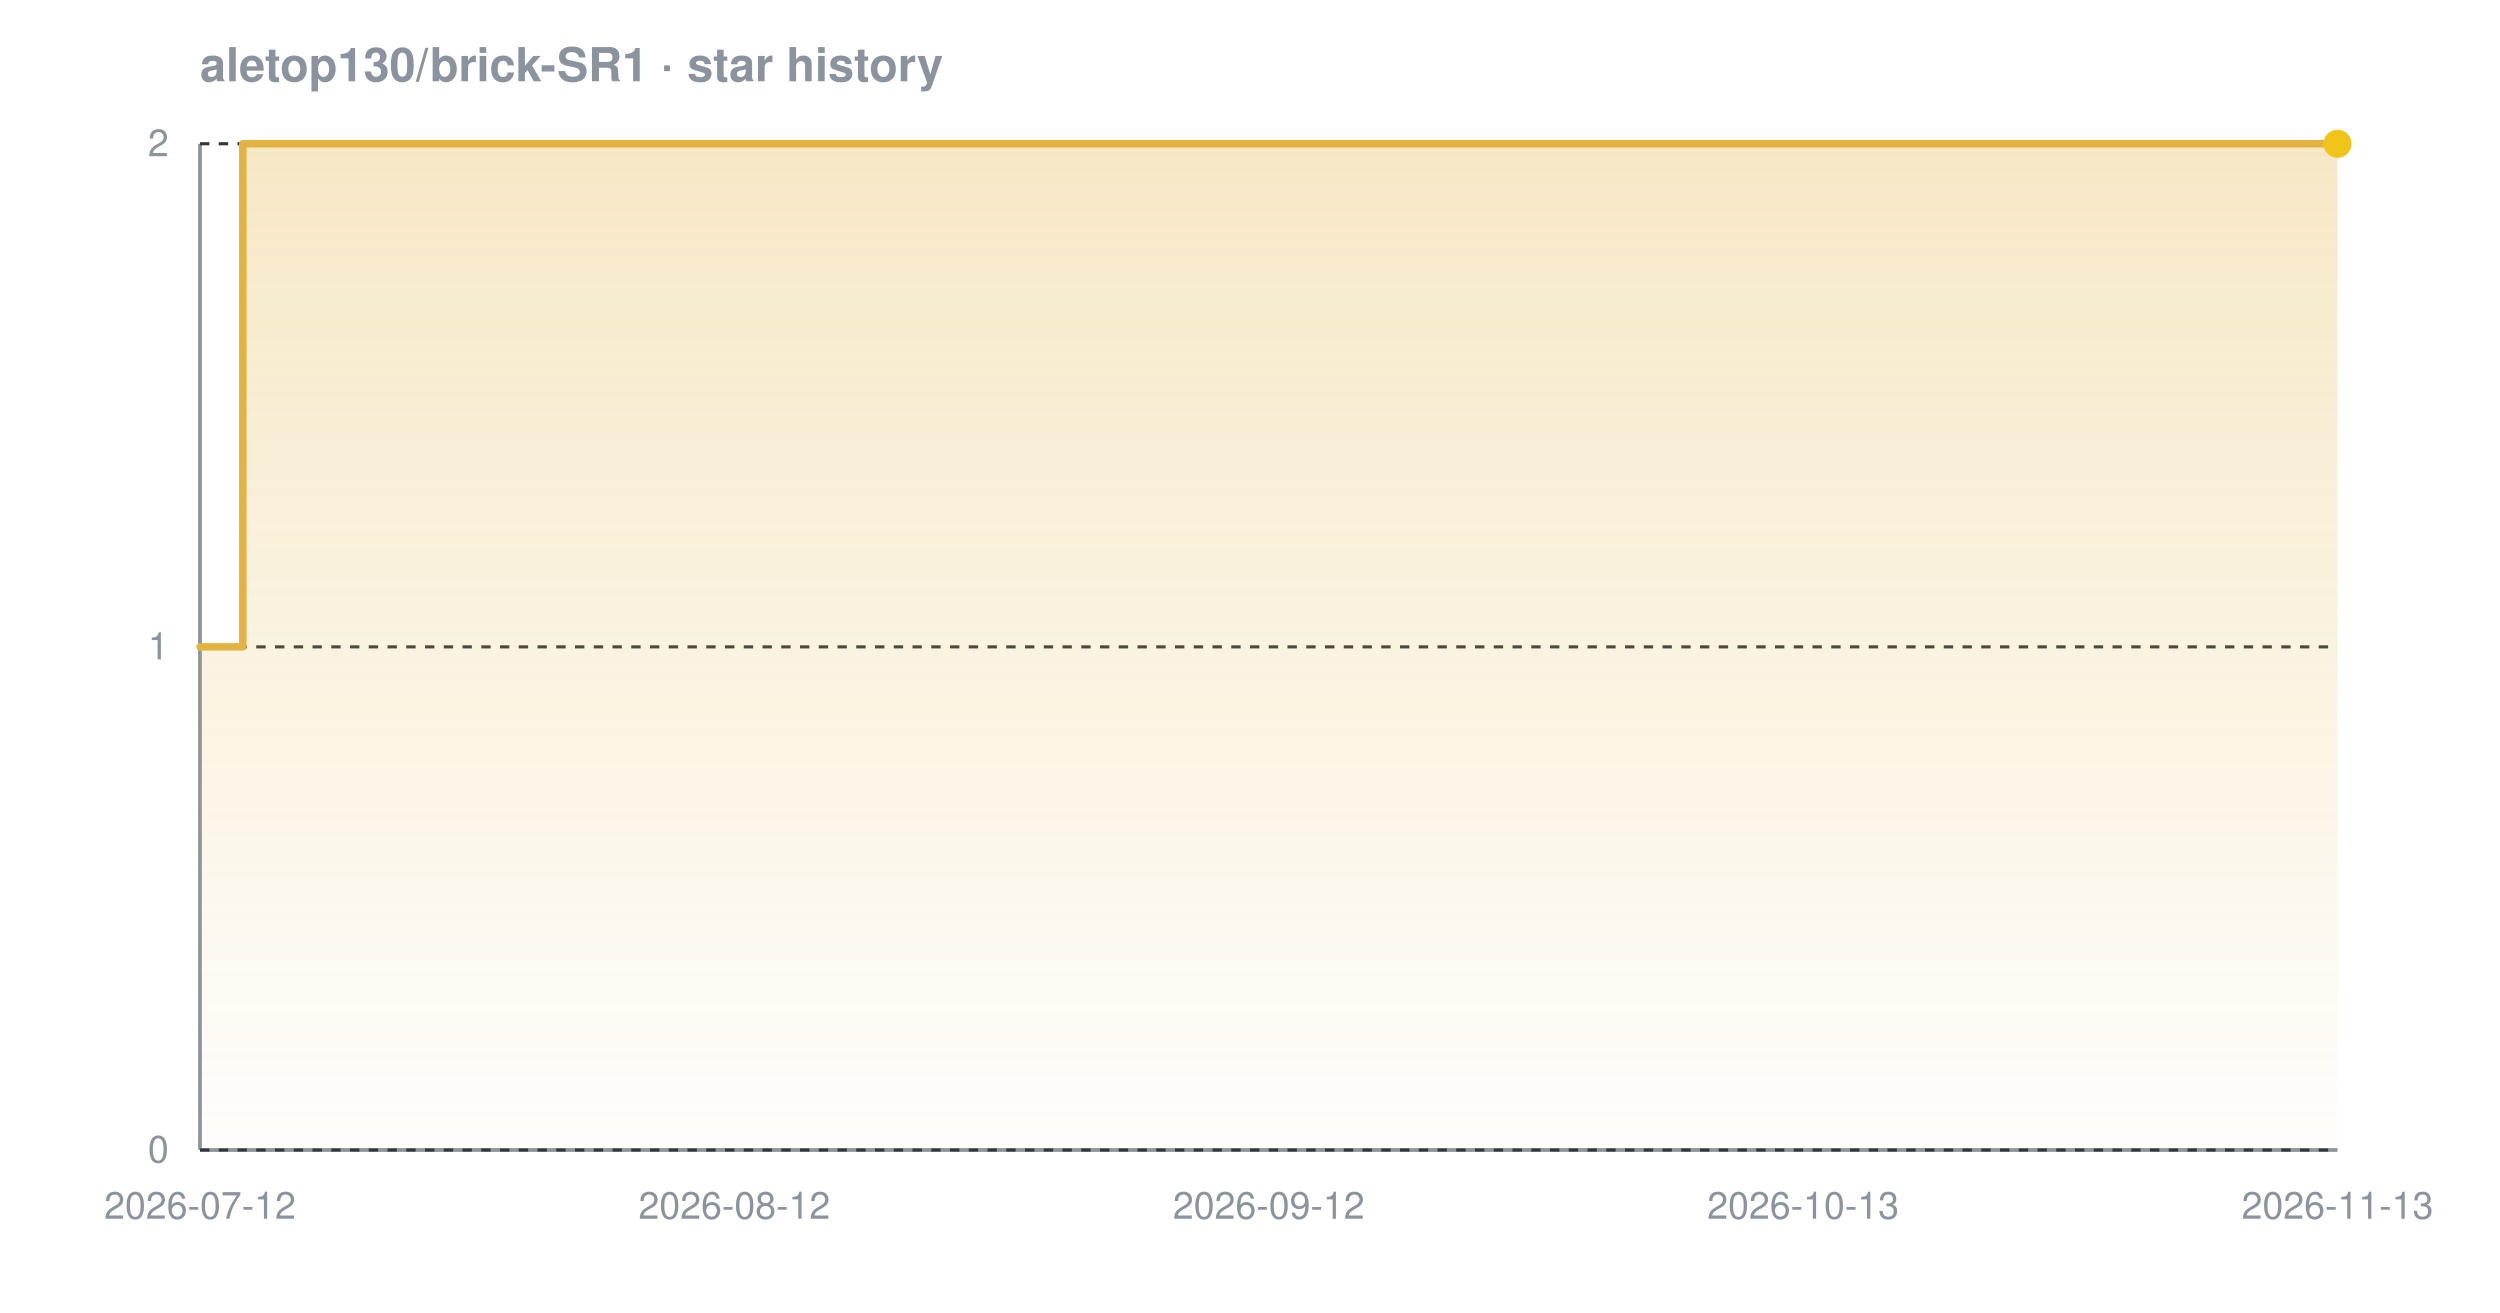
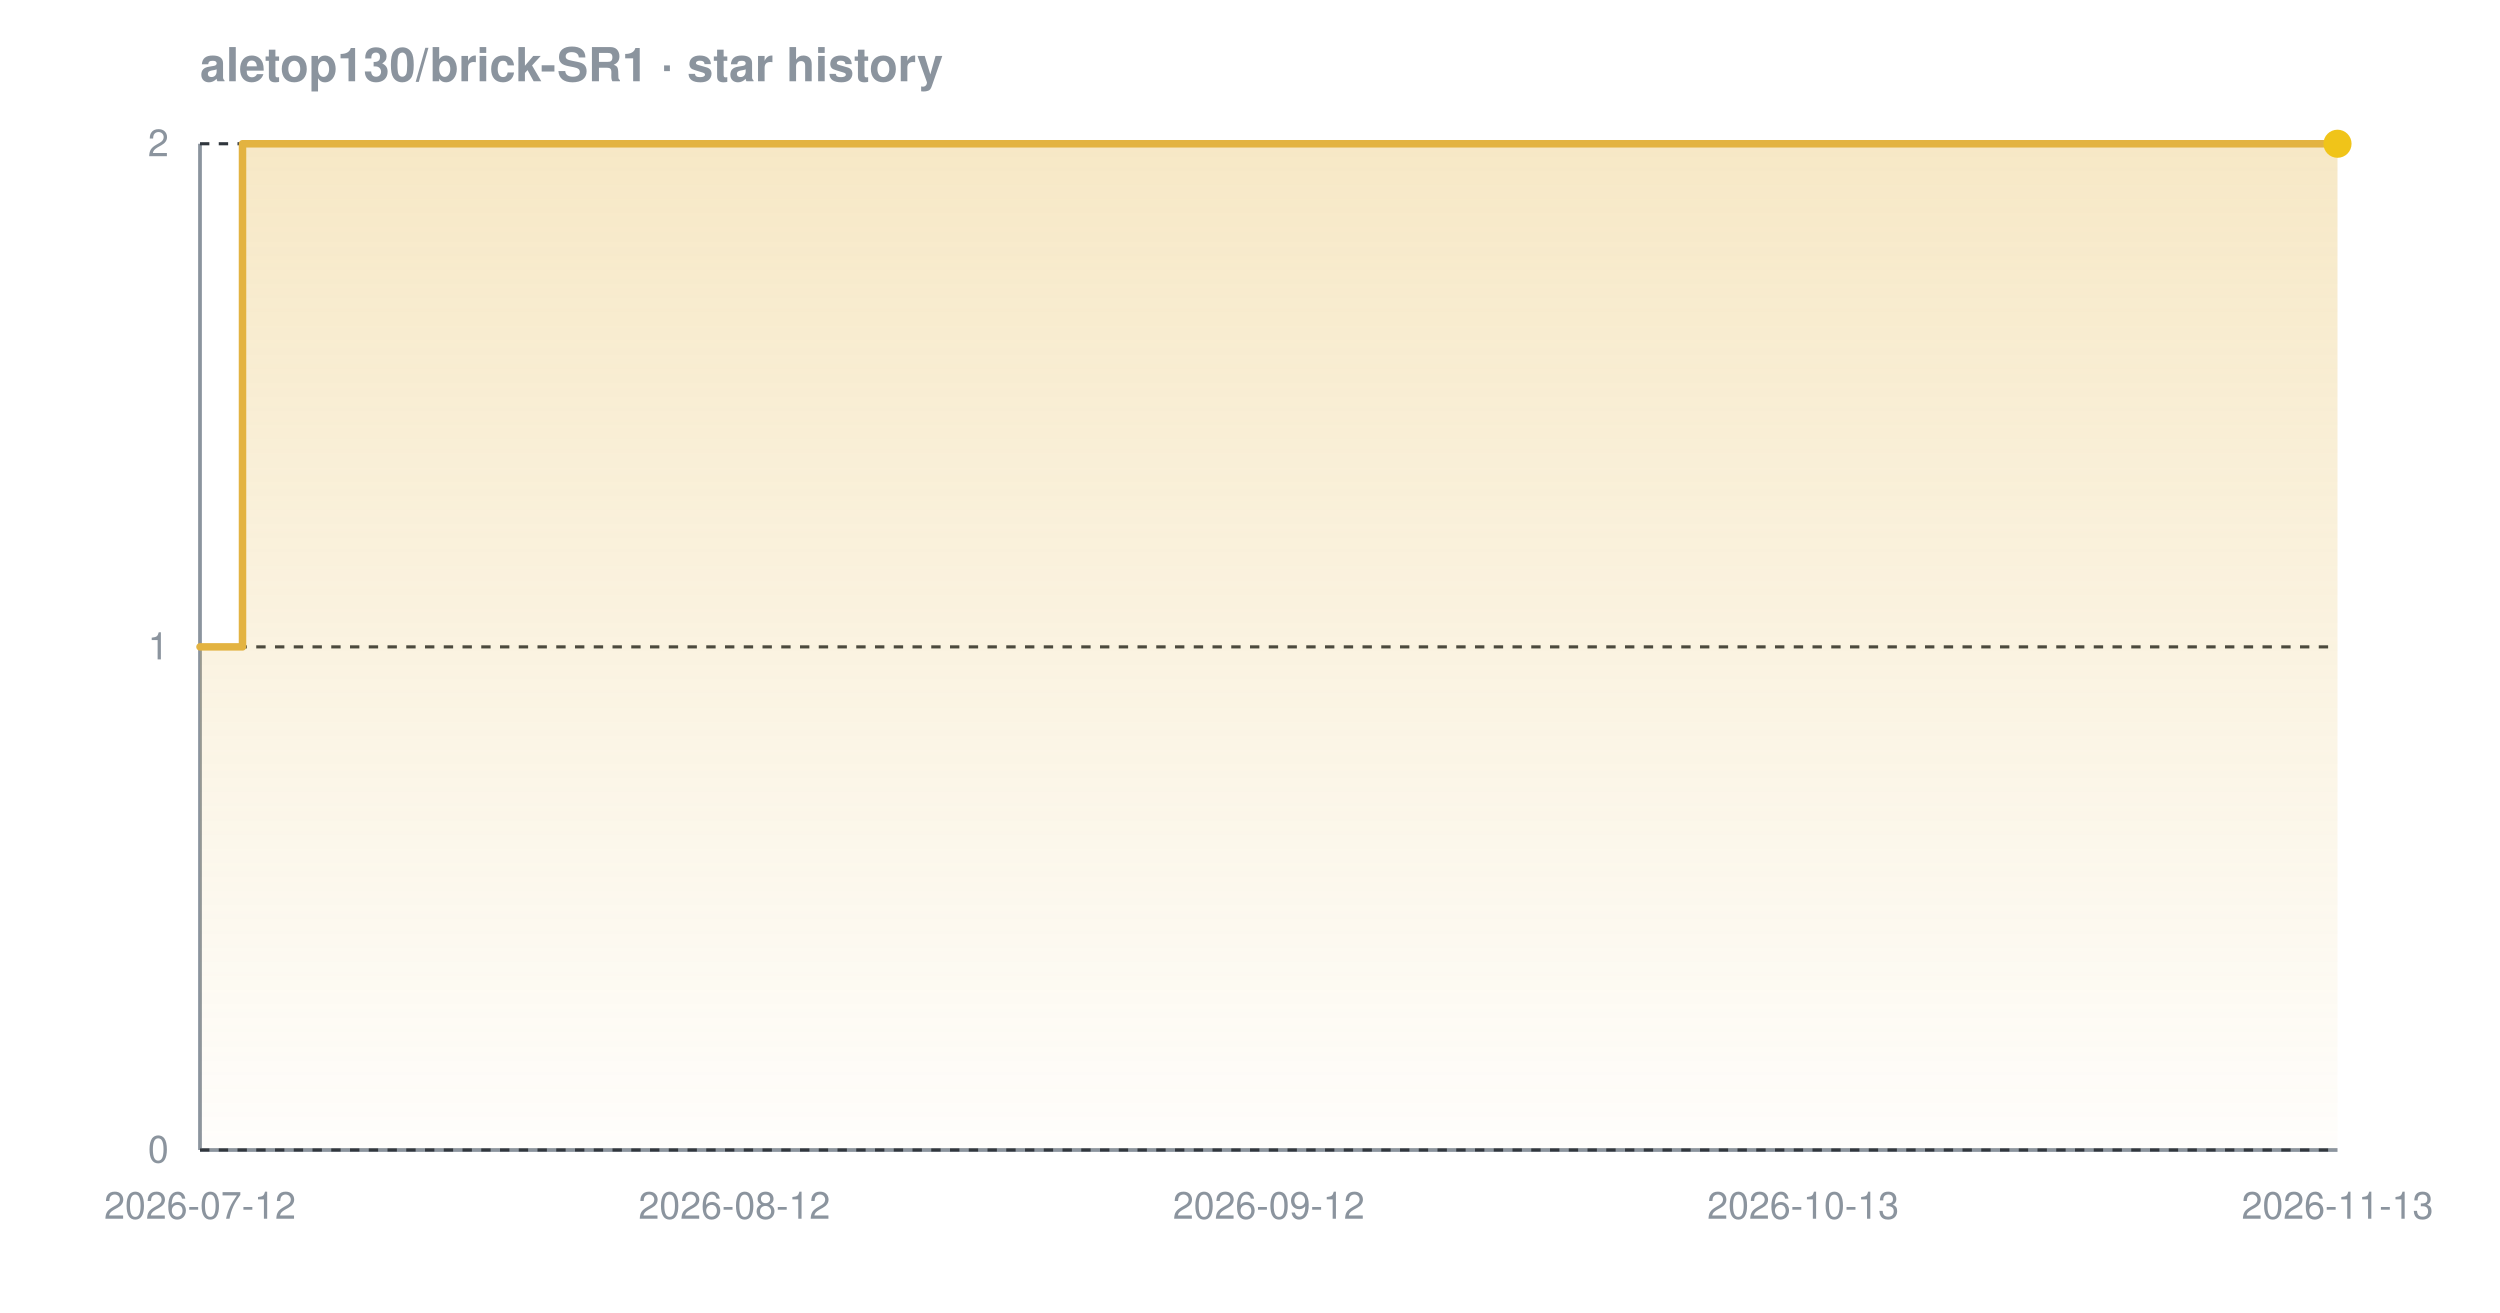
<svg xmlns="http://www.w3.org/2000/svg" width="800" height="420" viewBox="0 0 800 420" font-family="-apple-system,BlinkMacSystemFont,'Segoe UI',Helvetica,Arial,sans-serif" role="img" aria-label="Star history chart for aletop130/brick-SR1">
  <defs>
    <linearGradient id="grad-dark" x1="0" y1="0" x2="0" y2="1">
      <stop offset="0%" stop-color="#e3b341" stop-opacity="0.30" />
      <stop offset="100%" stop-color="#e3b341" stop-opacity="0.02" />
    </linearGradient>
  </defs>
  <text x="64" y="26" font-size="15" font-weight="600" fill="#8b949e">aletop130/brick-SR1 · star history</text>
  <line x1="64" y1="368" x2="748" y2="368" stroke="#8b949e" stroke-width="1.2" />
  <line x1="64" y1="46" x2="64" y2="368" stroke="#8b949e" stroke-width="1.2" />
  <line x1="64" y1="368.0" x2="748" y2="368.0" stroke="#30363d" stroke-width="1" stroke-dasharray="3 3" />
  <line x1="64" y1="207.0" x2="748" y2="207.0" stroke="#30363d" stroke-width="1" stroke-dasharray="3 3" />
  <line x1="64" y1="46.0" x2="748" y2="46.0" stroke="#30363d" stroke-width="1" stroke-dasharray="3 3" />
-   <path d="M 64.0 207.0 L 77.7 207.0 L 77.7 46.0 L 748.0 46.0 L 748.0 46.0 L 748.0 368.0 L 64.0 368.0 Z" fill="url(#grad-dark)" />
-   <path d="M 64.0 207.0 L 77.7 207.0 L 77.7 46.0 L 748.0 46.0 L 748.0 46.0" fill="none" stroke="#e3b341" stroke-width="2.4" stroke-linejoin="round" stroke-linecap="round" />
+   <path d="M 64.0 207.0 L 77.6 207.0 L 77.6 46.0 L 748.0 46.0 L 748.0 46.0 L 748.0 368.0 L 64.0 368.0 Z" fill="url(#grad-dark)" />
+   <path d="M 64.0 207.0 L 77.6 207.0 L 77.6 46.0 L 748.0 46.0 L 748.0 46.0" fill="none" stroke="#e3b341" stroke-width="2.4" stroke-linejoin="round" stroke-linecap="round" />
  <circle cx="748.0" cy="46.0" r="4.5" fill="#f0c419" />
  <text x="54" y="372.0" text-anchor="end" font-size="12" fill="#8b949e">0</text>
  <text x="54" y="211.0" text-anchor="end" font-size="12" fill="#8b949e">1</text>
  <text x="54" y="50.0" text-anchor="end" font-size="12" fill="#8b949e">2</text>
  <text x="64.0" y="390" text-anchor="middle" font-size="12" fill="#8b949e">2026-07-12</text>
  <text x="235.0" y="390" text-anchor="middle" font-size="12" fill="#8b949e">2026-08-12</text>
  <text x="406.0" y="390" text-anchor="middle" font-size="12" fill="#8b949e">2026-09-12</text>
  <text x="577.0" y="390" text-anchor="middle" font-size="12" fill="#8b949e">2026-10-13</text>
  <text x="748.0" y="390" text-anchor="middle" font-size="12" fill="#8b949e">2026-11-13</text>
</svg>
